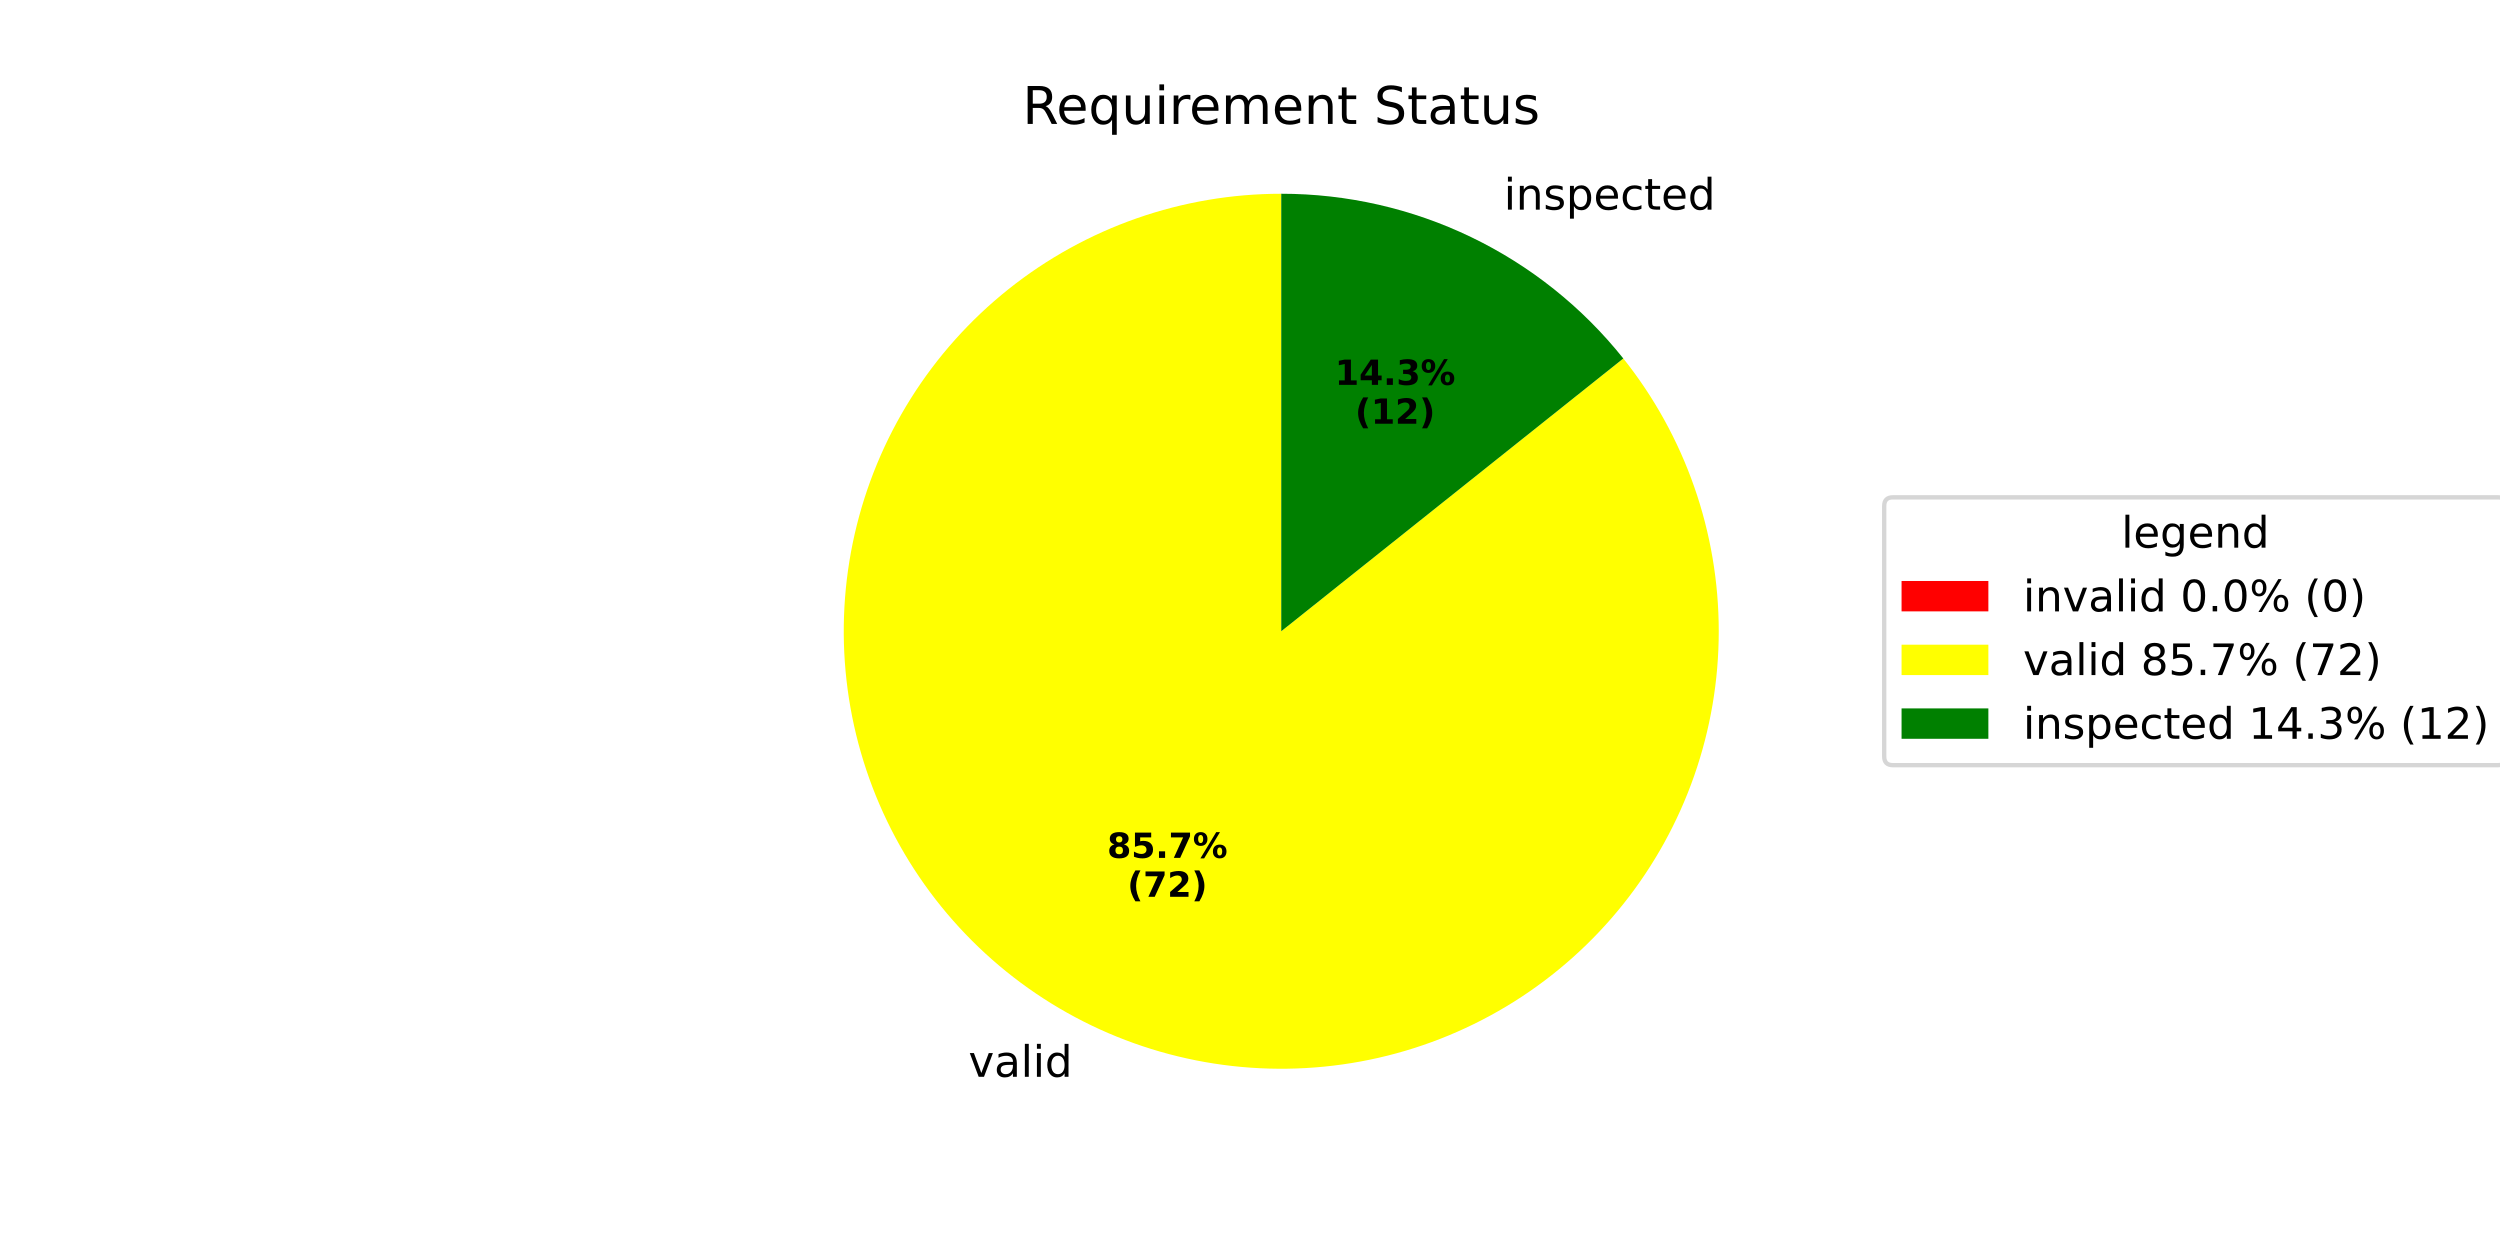
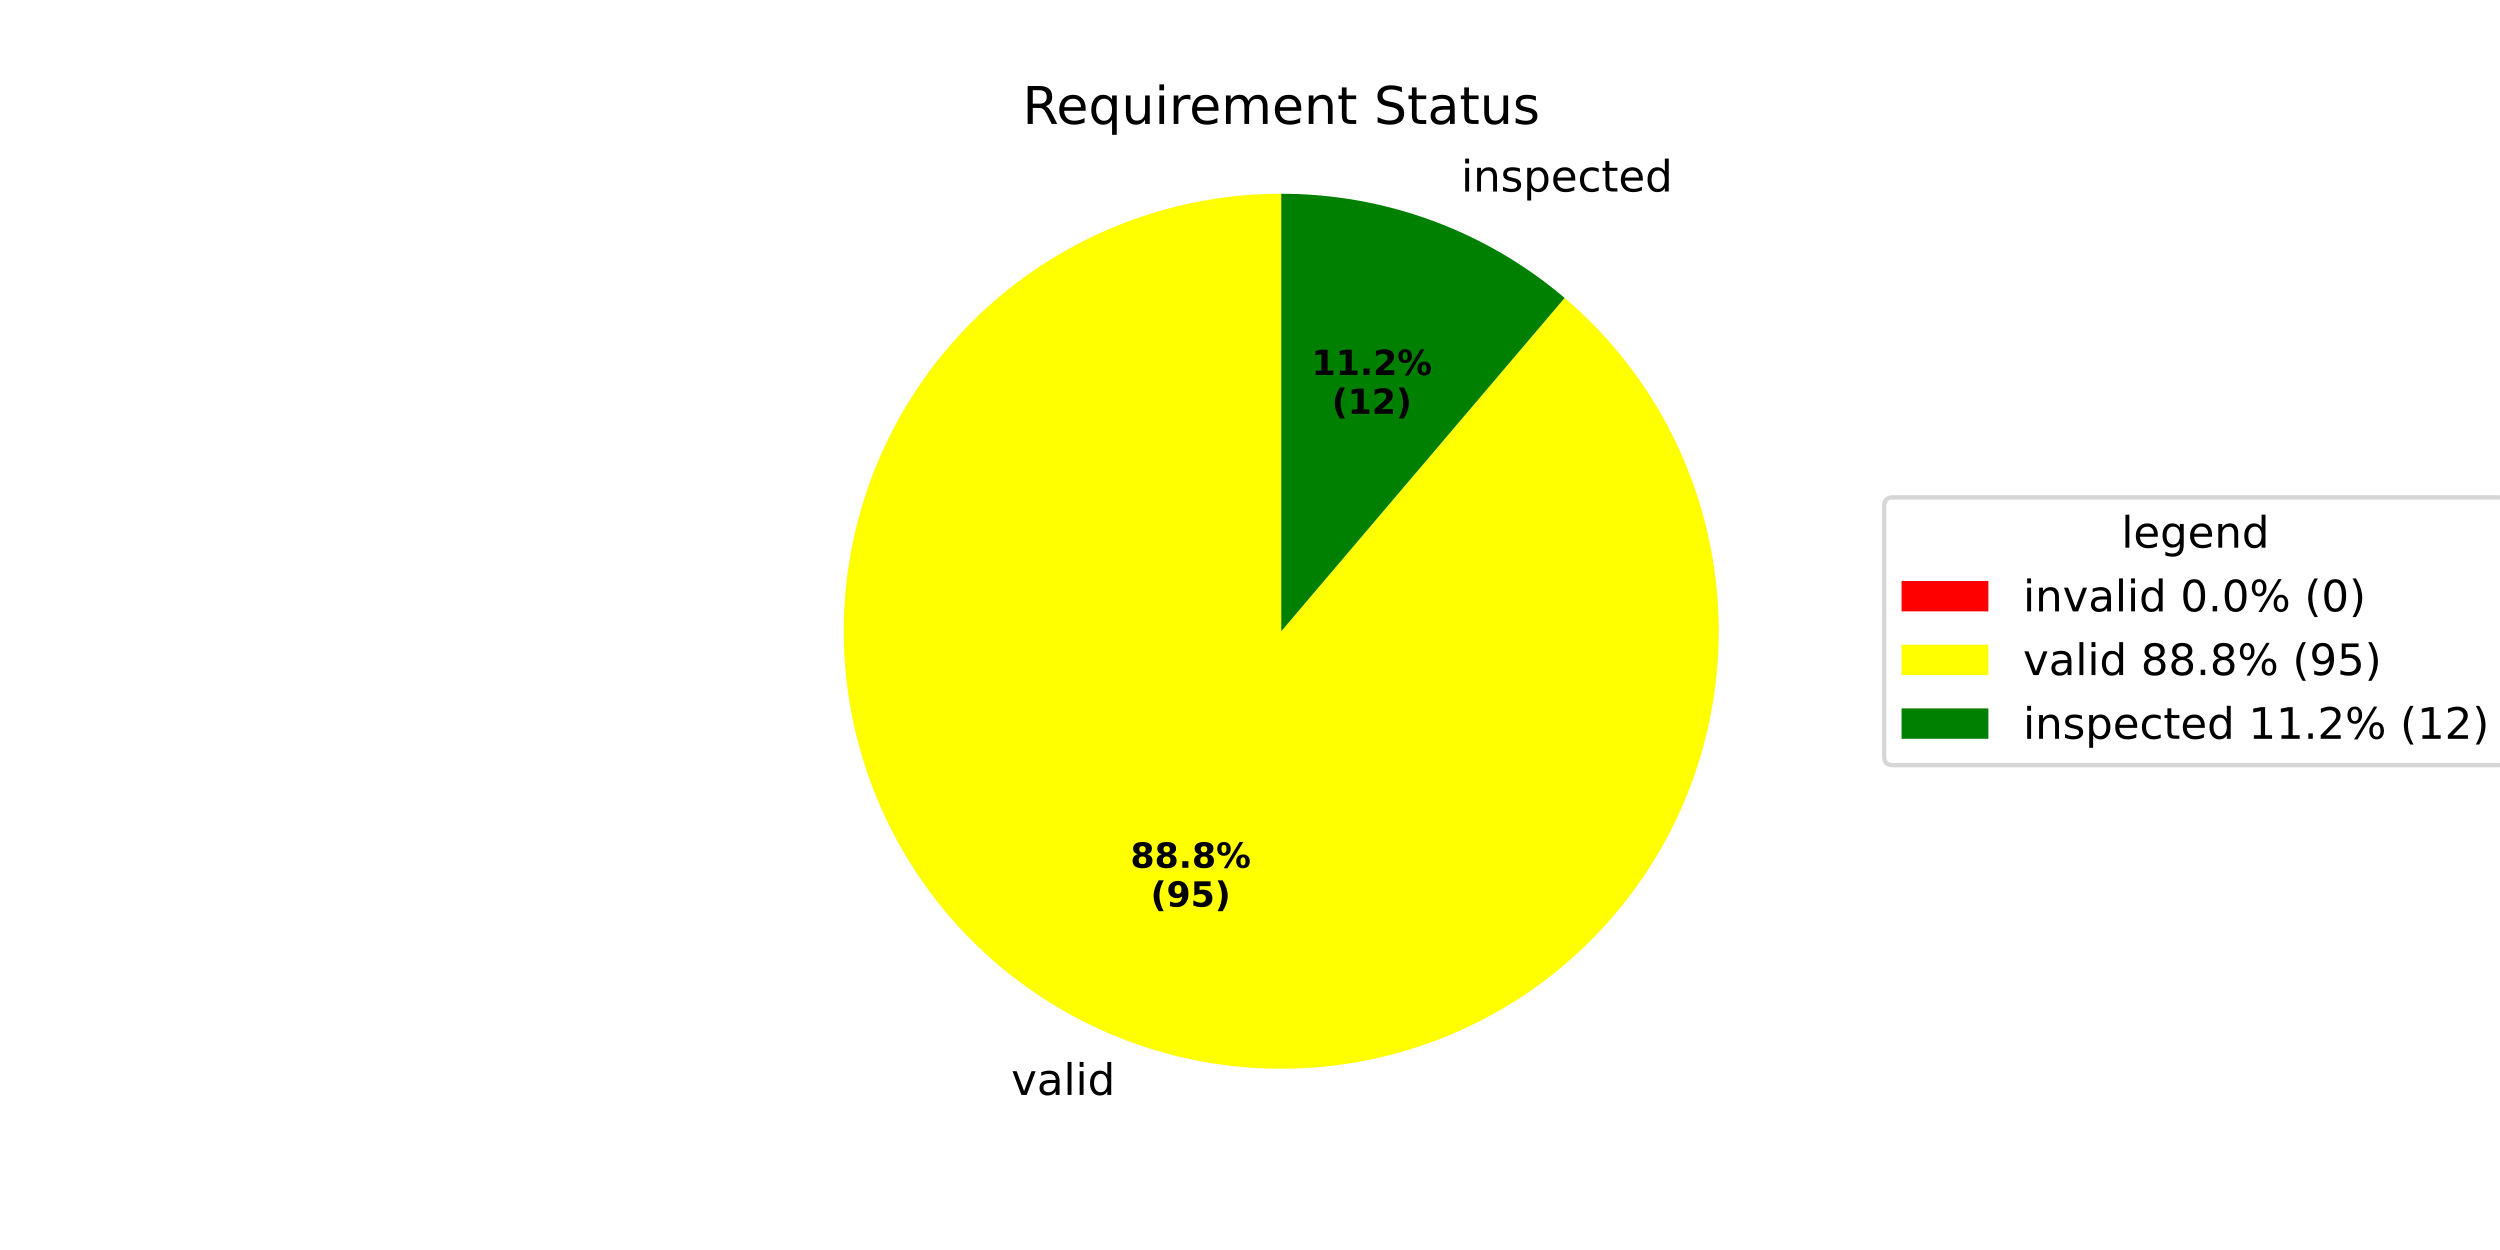
<svg xmlns="http://www.w3.org/2000/svg" xmlns:xlink="http://www.w3.org/1999/xlink" width="576pt" height="288pt" viewBox="0 0 576 288" version="1.1">
  <defs>
    <style type="text/css">*{stroke-linejoin: round; stroke-linecap: butt}</style>
  </defs>
  <g id="figure_1">
    <g id="patch_1">
      <path d="M 0 288  L 576 288  L 576 0  L 0 0  z " style="fill: #ffffff" />
    </g>
    <g id="axes_1">
      <g id="patch_2">
        <path d="M 295.2 44.64  C 295.2 44.64 295.2 44.64 295.2 44.64  L 295.2 145.44  z " style="fill: #ff0000" />
      </g>
      <g id="patch_3">
-         <path d="M 295.2 44.64  C 283.864 44.64 272.608 46.552 261.908 50.297  C 251.208 54.041 241.215 59.563 232.352 66.631  C 223.489 73.699 215.881 82.212 209.85 91.811  C 203.819 101.41 199.45 111.958 196.927 123.01  C 194.405 134.062 193.765 145.461 195.034 156.726  C 196.303 167.991 199.464 178.962 204.382 189.175  C 209.301 199.389 215.908 208.7 223.924 216.716  C 231.94 224.732 241.251 231.339 251.464 236.258  C 261.678 241.176 272.649 244.337 283.914 245.606  C 295.179 246.875 306.578 246.235 317.63 243.713  C 328.682 241.19 339.23 236.821 348.829 230.79  C 358.428 224.759 366.941 217.151 374.009 208.288  C 381.077 199.425 386.599 189.432 390.343 178.732  C 394.088 168.032 396 156.776 396 145.44  C 396 134.104 394.088 122.848 390.343 112.148  C 386.599 101.448 381.077 91.455 374.009 82.592  L 295.2 145.44  z " style="fill: #ffff00" />
+         <path d="M 295.2 44.64  C 283.455 44.64 271.801 46.693 260.763 50.705  C 249.725 54.717 239.473 60.628 230.47 68.17  C 221.467 75.712 213.851 84.769 207.966 94.933  C 202.082 105.097 198.018 116.212 195.96 127.774  C 193.902 139.337 193.88 151.171 195.896 162.741  C 197.912 174.312 201.934 185.441 207.782 195.626  C 213.629 205.812 221.212 214.897 230.187 222.472  C 239.162 230.047 249.393 235.995 260.416 240.048  C 271.439 244.101 283.086 246.196 294.83 246.239  C 306.575 246.282 318.237 244.273 329.289 240.301  C 340.342 236.329 350.615 230.456 359.646 222.947  C 368.677 215.438 376.326 206.409 382.248 196.267  C 388.17 186.124 392.274 175.025 394.374 163.47  C 396.475 151.915 396.54 140.081 394.567 128.503  C 392.594 116.926 388.612 105.782 382.802 95.575  C 376.992 85.368 369.443 76.255 360.495 68.647  L 295.2 145.44  z " style="fill: #ffff00" />
      </g>
      <g id="patch_4">
-         <path d="M 374.009 82.592  C 364.567 70.753 352.579 61.192 338.935 54.622  C 325.292 48.052 310.343 44.64 295.2 44.64  L 295.2 145.44  z " style="fill: #008000" />
+         <path d="M 360.495 68.647  C 351.453 60.959 341.124 54.928 329.984 50.832  C 318.845 46.736 307.069 44.64 295.2 44.64  L 295.2 145.44  z " style="fill: #008000" />
      </g>
      <g id="matplotlib.axis_1" />
      <g id="matplotlib.axis_2" />
      <g id="text_1">
-         <g transform="translate(219.9613 248.0988) scale(0.1 -0.1)">
+         <g transform="translate(229.8074 252.2682) scale(0.1 -0.1)">
          <defs>
            <path id="DejaVuSans-20" transform="scale(0.015625)" />
            <path id="DejaVuSans-76" d="M 191 3500  L 800 3500  L 1894 563  L 2988 3500  L 3597 3500  L 2284 0  L 1503 0  L 191 3500  z " transform="scale(0.015625)" />
            <path id="DejaVuSans-61" d="M 2194 1759  Q 1497 1759 1228 1600  Q 959 1441 959 1056  Q 959 750 1161 570  Q 1363 391 1709 391  Q 2188 391 2477 730  Q 2766 1069 2766 1631  L 2766 1759  L 2194 1759  z M 3341 1997  L 3341 0  L 2766 0  L 2766 531  Q 2569 213 2275 61  Q 1981 -91 1556 -91  Q 1019 -91 701 211  Q 384 513 384 1019  Q 384 1609 779 1909  Q 1175 2209 1959 2209  L 2766 2209  L 2766 2266  Q 2766 2663 2505 2880  Q 2244 3097 1772 3097  Q 1472 3097 1187 3025  Q 903 2953 641 2809  L 641 3341  Q 956 3463 1253 3523  Q 1550 3584 1831 3584  Q 2591 3584 2966 3190  Q 3341 2797 3341 1997  z " transform="scale(0.015625)" />
            <path id="DejaVuSans-6c" d="M 603 4863  L 1178 4863  L 1178 0  L 603 0  L 603 4863  z " transform="scale(0.015625)" />
            <path id="DejaVuSans-69" d="M 603 3500  L 1178 3500  L 1178 0  L 603 0  L 603 3500  z M 603 4863  L 1178 4863  L 1178 4134  L 603 4134  L 603 4863  z " transform="scale(0.015625)" />
            <path id="DejaVuSans-64" d="M 2906 2969  L 2906 4863  L 3481 4863  L 3481 0  L 2906 0  L 2906 525  Q 2725 213 2448 61  Q 2172 -91 1784 -91  Q 1150 -91 751 415  Q 353 922 353 1747  Q 353 2572 751 3078  Q 1150 3584 1784 3584  Q 2172 3584 2448 3432  Q 2725 3281 2906 2969  z M 947 1747  Q 947 1113 1208 752  Q 1469 391 1925 391  Q 2381 391 2643 752  Q 2906 1113 2906 1747  Q 2906 2381 2643 2742  Q 2381 3103 1925 3103  Q 1469 3103 1208 2742  Q 947 2381 947 1747  z " transform="scale(0.015625)" />
          </defs>
          <use xlink:href="#DejaVuSans-20" />
          <use xlink:href="#DejaVuSans-76" transform="translate(31.78711 0)" />
          <use xlink:href="#DejaVuSans-61" transform="translate(90.9668 0)" />
          <use xlink:href="#DejaVuSans-6c" transform="translate(152.2461 0)" />
          <use xlink:href="#DejaVuSans-69" transform="translate(180.0293 0)" />
          <use xlink:href="#DejaVuSans-64" transform="translate(207.8125 0)" />
        </g>
      </g>
      <g id="text_2">
-         <g transform="translate(255.0818 197.659) scale(0.08 -0.08)">
+         <g transform="translate(260.4525 199.9332) scale(0.08 -0.08)">
          <defs>
            <path id="DejaVuSans-Bold-38" d="M 2228 2088  Q 1891 2088 1709 1903  Q 1528 1719 1528 1375  Q 1528 1031 1709 848  Q 1891 666 2228 666  Q 2563 666 2741 848  Q 2919 1031 2919 1375  Q 2919 1722 2741 1905  Q 2563 2088 2228 2088  z M 1350 2484  Q 925 2613 709 2878  Q 494 3144 494 3541  Q 494 4131 934 4440  Q 1375 4750 2228 4750  Q 3075 4750 3515 4442  Q 3956 4134 3956 3541  Q 3956 3144 3739 2878  Q 3522 2613 3097 2484  Q 3572 2353 3814 2058  Q 4056 1763 4056 1313  Q 4056 619 3595 264  Q 3134 -91 2228 -91  Q 1319 -91 855 264  Q 391 619 391 1313  Q 391 1763 633 2058  Q 875 2353 1350 2484  z M 1631 3419  Q 1631 3141 1786 2991  Q 1941 2841 2228 2841  Q 2509 2841 2662 2991  Q 2816 3141 2816 3419  Q 2816 3697 2662 3845  Q 2509 3994 2228 3994  Q 1941 3994 1786 3844  Q 1631 3694 1631 3419  z " transform="scale(0.015625)" />
+             <path id="DejaVuSans-Bold-2e" d="M 653 1209  L 1778 1209  L 1778 0  L 653 0  L 653 1209  z " transform="scale(0.015625)" />
+             <path id="DejaVuSans-Bold-25" d="M 4959 1925  Q 4738 1925 4616 1733  Q 4494 1541 4494 1184  Q 4494 825 4614 633  Q 4734 441 4959 441  Q 5184 441 5303 633  Q 5422 825 5422 1184  Q 5422 1541 5301 1733  Q 5181 1925 4959 1925  z M 4959 2450  Q 5541 2450 5875 2112  Q 6209 1775 6209 1184  Q 6209 594 5875 251  Q 5541 -91 4959 -91  Q 4378 -91 4042 251  Q 3706 594 3706 1184  Q 3706 1772 4042 2111  Q 4378 2450 4959 2450  z M 2094 -91  L 1403 -91  L 4319 4750  L 5013 4750  L 2094 -91  z M 1453 4750  Q 2034 4750 2367 4411  Q 2700 4072 2700 3481  Q 2700 2891 2367 2550  Q 2034 2209 1453 2209  Q 872 2209 539 2550  Q 206 2891 206 3481  Q 206 4072 539 4411  Q 872 4750 1453 4750  z M 1453 4225  Q 1228 4225 1106 4031  Q 984 3838 984 3481  Q 984 3122 1106 2926  Q 1228 2731 1453 2731  Q 1678 2731 1798 2926  Q 1919 3122 1919 3481  Q 1919 3838 1797 4031  Q 1675 4225 1453 4225  z " transform="scale(0.015625)" />
+           </defs>
+           <use xlink:href="#DejaVuSans-Bold-38" />
+           <use xlink:href="#DejaVuSans-Bold-38" transform="translate(69.58008 0)" />
+           <use xlink:href="#DejaVuSans-Bold-2e" transform="translate(139.1602 0)" />
+           <use xlink:href="#DejaVuSans-Bold-38" transform="translate(177.1484 0)" />
+           <use xlink:href="#DejaVuSans-Bold-25" transform="translate(246.7285 0)" />
+         </g>
+         <g transform="translate(265.1068 208.8915) scale(0.08 -0.08)">
+           <defs>
+             <path id="DejaVuSans-Bold-28" d="M 2413 -844  L 1484 -844  Q 1006 -72 778 623  Q 550 1319 550 2003  Q 550 2688 779 3389  Q 1009 4091 1484 4856  L 2413 4856  Q 2013 4116 1813 3408  Q 1613 2700 1613 2009  Q 1613 1319 1811 609  Q 2009 -100 2413 -844  z " transform="scale(0.015625)" />
+             <path id="DejaVuSans-Bold-39" d="M 641 103  L 641 966  Q 928 831 1190 764  Q 1453 697 1709 697  Q 2247 697 2547 995  Q 2847 1294 2900 1881  Q 2688 1725 2447 1647  Q 2206 1569 1925 1569  Q 1209 1569 770 1986  Q 331 2403 331 3084  Q 331 3838 820 4291  Q 1309 4744 2131 4744  Q 3044 4744 3544 4128  Q 4044 3513 4044 2388  Q 4044 1231 3459 570  Q 2875 -91 1856 -91  Q 1528 -91 1228 -42  Q 928 6 641 103  z M 2125 2350  Q 2441 2350 2600 2554  Q 2759 2759 2759 3169  Q 2759 3575 2600 3781  Q 2441 3988 2125 3988  Q 1809 3988 1650 3781  Q 1491 3575 1491 3169  Q 1491 2759 1650 2554  Q 1809 2350 2125 2350  z " transform="scale(0.015625)" />
            <path id="DejaVuSans-Bold-35" d="M 678 4666  L 3669 4666  L 3669 3781  L 1638 3781  L 1638 3059  Q 1775 3097 1914 3117  Q 2053 3138 2203 3138  Q 3056 3138 3531 2711  Q 4006 2284 4006 1522  Q 4006 766 3489 337  Q 2972 -91 2053 -91  Q 1656 -91 1267 -14  Q 878 63 494 219  L 494 1166  Q 875 947 1217 837  Q 1559 728 1863 728  Q 2300 728 2551 942  Q 2803 1156 2803 1522  Q 2803 1891 2551 2103  Q 2300 2316 1863 2316  Q 1603 2316 1309 2248  Q 1016 2181 678 2041  L 678 4666  z " transform="scale(0.015625)" />
-             <path id="DejaVuSans-Bold-2e" d="M 653 1209  L 1778 1209  L 1778 0  L 653 0  L 653 1209  z " transform="scale(0.015625)" />
-             <path id="DejaVuSans-Bold-37" d="M 428 4666  L 3944 4666  L 3944 3988  L 2125 0  L 953 0  L 2675 3781  L 428 3781  L 428 4666  z " transform="scale(0.015625)" />
-             <path id="DejaVuSans-Bold-25" d="M 4959 1925  Q 4738 1925 4616 1733  Q 4494 1541 4494 1184  Q 4494 825 4614 633  Q 4734 441 4959 441  Q 5184 441 5303 633  Q 5422 825 5422 1184  Q 5422 1541 5301 1733  Q 5181 1925 4959 1925  z M 4959 2450  Q 5541 2450 5875 2112  Q 6209 1775 6209 1184  Q 6209 594 5875 251  Q 5541 -91 4959 -91  Q 4378 -91 4042 251  Q 3706 594 3706 1184  Q 3706 1772 4042 2111  Q 4378 2450 4959 2450  z M 2094 -91  L 1403 -91  L 4319 4750  L 5013 4750  L 2094 -91  z M 1453 4750  Q 2034 4750 2367 4411  Q 2700 4072 2700 3481  Q 2700 2891 2367 2550  Q 2034 2209 1453 2209  Q 872 2209 539 2550  Q 206 2891 206 3481  Q 206 4072 539 4411  Q 872 4750 1453 4750  z M 1453 4225  Q 1228 4225 1106 4031  Q 984 3838 984 3481  Q 984 3122 1106 2926  Q 1228 2731 1453 2731  Q 1678 2731 1798 2926  Q 1919 3122 1919 3481  Q 1919 3838 1797 4031  Q 1675 4225 1453 4225  z " transform="scale(0.015625)" />
-           </defs>
-           <use xlink:href="#DejaVuSans-Bold-38" />
-           <use xlink:href="#DejaVuSans-Bold-35" transform="translate(69.58008 0)" />
-           <use xlink:href="#DejaVuSans-Bold-2e" transform="translate(139.1602 0)" />
-           <use xlink:href="#DejaVuSans-Bold-37" transform="translate(177.1484 0)" />
-           <use xlink:href="#DejaVuSans-Bold-25" transform="translate(246.7285 0)" />
-         </g>
-         <g transform="translate(259.7362 206.6172) scale(0.08 -0.08)">
-           <defs>
-             <path id="DejaVuSans-Bold-28" d="M 2413 -844  L 1484 -844  Q 1006 -72 778 623  Q 550 1319 550 2003  Q 550 2688 779 3389  Q 1009 4091 1484 4856  L 2413 4856  Q 2013 4116 1813 3408  Q 1613 2700 1613 2009  Q 1613 1319 1811 609  Q 2009 -100 2413 -844  z " transform="scale(0.015625)" />
-             <path id="DejaVuSans-Bold-32" d="M 1844 884  L 3897 884  L 3897 0  L 506 0  L 506 884  L 2209 2388  Q 2438 2594 2547 2791  Q 2656 2988 2656 3200  Q 2656 3528 2436 3728  Q 2216 3928 1850 3928  Q 1569 3928 1234 3808  Q 900 3688 519 3450  L 519 4475  Q 925 4609 1322 4679  Q 1719 4750 2100 4750  Q 2938 4750 3402 4381  Q 3866 4013 3866 3353  Q 3866 2972 3669 2642  Q 3472 2313 2841 1759  L 1844 884  z " transform="scale(0.015625)" />
            <path id="DejaVuSans-Bold-29" d="M 513 -844  Q 913 -100 1113 609  Q 1313 1319 1313 2009  Q 1313 2700 1113 3408  Q 913 4116 513 4856  L 1441 4856  Q 1916 4091 2145 3389  Q 2375 2688 2375 2003  Q 2375 1319 2147 623  Q 1919 -72 1441 -844  L 513 -844  z " transform="scale(0.015625)" />
          </defs>
          <use xlink:href="#DejaVuSans-Bold-28" />
-           <use xlink:href="#DejaVuSans-Bold-37" transform="translate(45.70312 0)" />
-           <use xlink:href="#DejaVuSans-Bold-32" transform="translate(115.2832 0)" />
+           <use xlink:href="#DejaVuSans-Bold-39" transform="translate(45.70312 0)" />
+           <use xlink:href="#DejaVuSans-Bold-35" transform="translate(115.2832 0)" />
          <use xlink:href="#DejaVuSans-Bold-29" transform="translate(184.8633 0)" />
        </g>
      </g>
      <g id="text_3">
-         <g transform="translate(343.309 48.29992) scale(0.1 -0.1)">
+         <g transform="translate(333.4629 44.13052) scale(0.1 -0.1)">
          <defs>
            <path id="DejaVuSans-6e" d="M 3513 2113  L 3513 0  L 2938 0  L 2938 2094  Q 2938 2591 2744 2837  Q 2550 3084 2163 3084  Q 1697 3084 1428 2787  Q 1159 2491 1159 1978  L 1159 0  L 581 0  L 581 3500  L 1159 3500  L 1159 2956  Q 1366 3272 1645 3428  Q 1925 3584 2291 3584  Q 2894 3584 3203 3211  Q 3513 2838 3513 2113  z " transform="scale(0.015625)" />
            <path id="DejaVuSans-73" d="M 2834 3397  L 2834 2853  Q 2591 2978 2328 3040  Q 2066 3103 1784 3103  Q 1356 3103 1142 2972  Q 928 2841 928 2578  Q 928 2378 1081 2264  Q 1234 2150 1697 2047  L 1894 2003  Q 2506 1872 2764 1633  Q 3022 1394 3022 966  Q 3022 478 2636 193  Q 2250 -91 1575 -91  Q 1294 -91 989 -36  Q 684 19 347 128  L 347 722  Q 666 556 975 473  Q 1284 391 1588 391  Q 1994 391 2212 530  Q 2431 669 2431 922  Q 2431 1156 2273 1281  Q 2116 1406 1581 1522  L 1381 1569  Q 847 1681 609 1914  Q 372 2147 372 2553  Q 372 3047 722 3315  Q 1072 3584 1716 3584  Q 2034 3584 2315 3537  Q 2597 3491 2834 3397  z " transform="scale(0.015625)" />
            <path id="DejaVuSans-70" d="M 1159 525  L 1159 -1331  L 581 -1331  L 581 3500  L 1159 3500  L 1159 2969  Q 1341 3281 1617 3432  Q 1894 3584 2278 3584  Q 2916 3584 3314 3078  Q 3713 2572 3713 1747  Q 3713 922 3314 415  Q 2916 -91 2278 -91  Q 1894 -91 1617 61  Q 1341 213 1159 525  z M 3116 1747  Q 3116 2381 2855 2742  Q 2594 3103 2138 3103  Q 1681 3103 1420 2742  Q 1159 2381 1159 1747  Q 1159 1113 1420 752  Q 1681 391 2138 391  Q 2594 391 2855 752  Q 3116 1113 3116 1747  z " transform="scale(0.015625)" />
            <path id="DejaVuSans-65" d="M 3597 1894  L 3597 1613  L 953 1613  Q 991 1019 1311 708  Q 1631 397 2203 397  Q 2534 397 2845 478  Q 3156 559 3463 722  L 3463 178  Q 3153 47 2828 -22  Q 2503 -91 2169 -91  Q 1331 -91 842 396  Q 353 884 353 1716  Q 353 2575 817 3079  Q 1281 3584 2069 3584  Q 2775 3584 3186 3129  Q 3597 2675 3597 1894  z M 3022 2063  Q 3016 2534 2758 2815  Q 2500 3097 2075 3097  Q 1594 3097 1305 2825  Q 1016 2553 972 2059  L 3022 2063  z " transform="scale(0.015625)" />
            <path id="DejaVuSans-63" d="M 3122 3366  L 3122 2828  Q 2878 2963 2633 3030  Q 2388 3097 2138 3097  Q 1578 3097 1268 2742  Q 959 2388 959 1747  Q 959 1106 1268 751  Q 1578 397 2138 397  Q 2388 397 2633 464  Q 2878 531 3122 666  L 3122 134  Q 2881 22 2623 -34  Q 2366 -91 2075 -91  Q 1284 -91 818 406  Q 353 903 353 1747  Q 353 2603 823 3093  Q 1294 3584 2113 3584  Q 2378 3584 2631 3529  Q 2884 3475 3122 3366  z " transform="scale(0.015625)" />
            <path id="DejaVuSans-74" d="M 1172 4494  L 1172 3500  L 2356 3500  L 2356 3053  L 1172 3053  L 1172 1153  Q 1172 725 1289 603  Q 1406 481 1766 481  L 2356 481  L 2356 0  L 1766 0  Q 1100 0 847 248  Q 594 497 594 1153  L 594 3053  L 172 3053  L 172 3500  L 594 3500  L 594 4494  L 1172 4494  z " transform="scale(0.015625)" />
          </defs>
          <use xlink:href="#DejaVuSans-20" />
          <use xlink:href="#DejaVuSans-69" transform="translate(31.78711 0)" />
          <use xlink:href="#DejaVuSans-6e" transform="translate(59.57031 0)" />
          <use xlink:href="#DejaVuSans-73" transform="translate(122.9492 0)" />
          <use xlink:href="#DejaVuSans-70" transform="translate(175.0488 0)" />
          <use xlink:href="#DejaVuSans-65" transform="translate(238.5254 0)" />
          <use xlink:href="#DejaVuSans-63" transform="translate(300.0488 0)" />
          <use xlink:href="#DejaVuSans-74" transform="translate(355.0293 0)" />
          <use xlink:href="#DejaVuSans-65" transform="translate(394.2383 0)" />
          <use xlink:href="#DejaVuSans-64" transform="translate(455.7617 0)" />
        </g>
      </g>
      <g id="text_4">
-         <g transform="translate(307.5644 88.67776) scale(0.08 -0.08)">
+         <g transform="translate(302.1938 86.40355) scale(0.08 -0.08)">
          <defs>
            <path id="DejaVuSans-Bold-31" d="M 750 831  L 1813 831  L 1813 3847  L 722 3622  L 722 4441  L 1806 4666  L 2950 4666  L 2950 831  L 4013 831  L 4013 0  L 750 0  L 750 831  z " transform="scale(0.015625)" />
-             <path id="DejaVuSans-Bold-34" d="M 2356 3675  L 1038 1722  L 2356 1722  L 2356 3675  z M 2156 4666  L 3494 4666  L 3494 1722  L 4159 1722  L 4159 850  L 3494 850  L 3494 0  L 2356 0  L 2356 850  L 288 850  L 288 1881  L 2156 4666  z " transform="scale(0.015625)" />
-             <path id="DejaVuSans-Bold-33" d="M 2981 2516  Q 3453 2394 3698 2092  Q 3944 1791 3944 1325  Q 3944 631 3412 270  Q 2881 -91 1863 -91  Q 1503 -91 1142 -33  Q 781 25 428 141  L 428 1069  Q 766 900 1098 814  Q 1431 728 1753 728  Q 2231 728 2486 893  Q 2741 1059 2741 1369  Q 2741 1688 2480 1852  Q 2219 2016 1709 2016  L 1228 2016  L 1228 2791  L 1734 2791  Q 2188 2791 2409 2933  Q 2631 3075 2631 3366  Q 2631 3634 2415 3781  Q 2200 3928 1806 3928  Q 1516 3928 1219 3862  Q 922 3797 628 3669  L 628 4550  Q 984 4650 1334 4700  Q 1684 4750 2022 4750  Q 2931 4750 3382 4451  Q 3834 4153 3834 3553  Q 3834 3144 3618 2883  Q 3403 2622 2981 2516  z " transform="scale(0.015625)" />
+             <path id="DejaVuSans-Bold-32" d="M 1844 884  L 3897 884  L 3897 0  L 506 0  L 506 884  L 2209 2388  Q 2438 2594 2547 2791  Q 2656 2988 2656 3200  Q 2656 3528 2436 3728  Q 2216 3928 1850 3928  Q 1569 3928 1234 3808  Q 900 3688 519 3450  L 519 4475  Q 925 4609 1322 4679  Q 1719 4750 2100 4750  Q 2938 4750 3402 4381  Q 3866 4013 3866 3353  Q 3866 2972 3669 2642  Q 3472 2313 2841 1759  L 1844 884  z " transform="scale(0.015625)" />
          </defs>
          <use xlink:href="#DejaVuSans-Bold-31" />
-           <use xlink:href="#DejaVuSans-Bold-34" transform="translate(69.58008 0)" />
+           <use xlink:href="#DejaVuSans-Bold-31" transform="translate(69.58008 0)" />
          <use xlink:href="#DejaVuSans-Bold-2e" transform="translate(139.1602 0)" />
-           <use xlink:href="#DejaVuSans-Bold-33" transform="translate(177.1484 0)" />
+           <use xlink:href="#DejaVuSans-Bold-32" transform="translate(177.1484 0)" />
          <use xlink:href="#DejaVuSans-Bold-25" transform="translate(246.7285 0)" />
        </g>
-         <g transform="translate(312.2187 97.63602) scale(0.08 -0.08)">
+         <g transform="translate(306.8482 95.3618) scale(0.08 -0.08)">
          <use xlink:href="#DejaVuSans-Bold-28" />
          <use xlink:href="#DejaVuSans-Bold-31" transform="translate(45.70312 0)" />
          <use xlink:href="#DejaVuSans-Bold-32" transform="translate(115.2832 0)" />
          <use xlink:href="#DejaVuSans-Bold-29" transform="translate(184.8633 0)" />
        </g>
      </g>
      <g id="text_5">
        <g transform="translate(235.5909 28.56) scale(0.12 -0.12)">
          <defs>
            <path id="DejaVuSans-52" d="M 2841 2188  Q 3044 2119 3236 1894  Q 3428 1669 3622 1275  L 4263 0  L 3584 0  L 2988 1197  Q 2756 1666 2539 1819  Q 2322 1972 1947 1972  L 1259 1972  L 1259 0  L 628 0  L 628 4666  L 2053 4666  Q 2853 4666 3247 4331  Q 3641 3997 3641 3322  Q 3641 2881 3436 2590  Q 3231 2300 2841 2188  z M 1259 4147  L 1259 2491  L 2053 2491  Q 2509 2491 2742 2702  Q 2975 2913 2975 3322  Q 2975 3731 2742 3939  Q 2509 4147 2053 4147  L 1259 4147  z " transform="scale(0.015625)" />
            <path id="DejaVuSans-71" d="M 947 1747  Q 947 1113 1208 752  Q 1469 391 1925 391  Q 2381 391 2643 752  Q 2906 1113 2906 1747  Q 2906 2381 2643 2742  Q 2381 3103 1925 3103  Q 1469 3103 1208 2742  Q 947 2381 947 1747  z M 2906 525  Q 2725 213 2448 61  Q 2172 -91 1784 -91  Q 1150 -91 751 415  Q 353 922 353 1747  Q 353 2572 751 3078  Q 1150 3584 1784 3584  Q 2172 3584 2448 3432  Q 2725 3281 2906 2969  L 2906 3500  L 3481 3500  L 3481 -1331  L 2906 -1331  L 2906 525  z " transform="scale(0.015625)" />
            <path id="DejaVuSans-75" d="M 544 1381  L 544 3500  L 1119 3500  L 1119 1403  Q 1119 906 1312 657  Q 1506 409 1894 409  Q 2359 409 2629 706  Q 2900 1003 2900 1516  L 2900 3500  L 3475 3500  L 3475 0  L 2900 0  L 2900 538  Q 2691 219 2414 64  Q 2138 -91 1772 -91  Q 1169 -91 856 284  Q 544 659 544 1381  z M 1991 3584  L 1991 3584  z " transform="scale(0.015625)" />
            <path id="DejaVuSans-72" d="M 2631 2963  Q 2534 3019 2420 3045  Q 2306 3072 2169 3072  Q 1681 3072 1420 2755  Q 1159 2438 1159 1844  L 1159 0  L 581 0  L 581 3500  L 1159 3500  L 1159 2956  Q 1341 3275 1631 3429  Q 1922 3584 2338 3584  Q 2397 3584 2469 3576  Q 2541 3569 2628 3553  L 2631 2963  z " transform="scale(0.015625)" />
            <path id="DejaVuSans-6d" d="M 3328 2828  Q 3544 3216 3844 3400  Q 4144 3584 4550 3584  Q 5097 3584 5394 3201  Q 5691 2819 5691 2113  L 5691 0  L 5113 0  L 5113 2094  Q 5113 2597 4934 2840  Q 4756 3084 4391 3084  Q 3944 3084 3684 2787  Q 3425 2491 3425 1978  L 3425 0  L 2847 0  L 2847 2094  Q 2847 2600 2669 2842  Q 2491 3084 2119 3084  Q 1678 3084 1418 2786  Q 1159 2488 1159 1978  L 1159 0  L 581 0  L 581 3500  L 1159 3500  L 1159 2956  Q 1356 3278 1631 3431  Q 1906 3584 2284 3584  Q 2666 3584 2933 3390  Q 3200 3197 3328 2828  z " transform="scale(0.015625)" />
            <path id="DejaVuSans-53" d="M 3425 4513  L 3425 3897  Q 3066 4069 2747 4153  Q 2428 4238 2131 4238  Q 1616 4238 1336 4038  Q 1056 3838 1056 3469  Q 1056 3159 1242 3001  Q 1428 2844 1947 2747  L 2328 2669  Q 3034 2534 3370 2195  Q 3706 1856 3706 1288  Q 3706 609 3251 259  Q 2797 -91 1919 -91  Q 1588 -91 1214 -16  Q 841 59 441 206  L 441 856  Q 825 641 1194 531  Q 1563 422 1919 422  Q 2459 422 2753 634  Q 3047 847 3047 1241  Q 3047 1584 2836 1778  Q 2625 1972 2144 2069  L 1759 2144  Q 1053 2284 737 2584  Q 422 2884 422 3419  Q 422 4038 858 4394  Q 1294 4750 2059 4750  Q 2388 4750 2728 4690  Q 3069 4631 3425 4513  z " transform="scale(0.015625)" />
          </defs>
          <use xlink:href="#DejaVuSans-52" />
          <use xlink:href="#DejaVuSans-65" transform="translate(64.98242 0)" />
          <use xlink:href="#DejaVuSans-71" transform="translate(126.5059 0)" />
          <use xlink:href="#DejaVuSans-75" transform="translate(189.9824 0)" />
          <use xlink:href="#DejaVuSans-69" transform="translate(253.3613 0)" />
          <use xlink:href="#DejaVuSans-72" transform="translate(281.1445 0)" />
          <use xlink:href="#DejaVuSans-65" transform="translate(320.0078 0)" />
          <use xlink:href="#DejaVuSans-6d" transform="translate(381.5312 0)" />
          <use xlink:href="#DejaVuSans-65" transform="translate(478.9434 0)" />
          <use xlink:href="#DejaVuSans-6e" transform="translate(540.4668 0)" />
          <use xlink:href="#DejaVuSans-74" transform="translate(603.8457 0)" />
          <use xlink:href="#DejaVuSans-20" transform="translate(643.0547 0)" />
          <use xlink:href="#DejaVuSans-53" transform="translate(674.8418 0)" />
          <use xlink:href="#DejaVuSans-74" transform="translate(738.3184 0)" />
          <use xlink:href="#DejaVuSans-61" transform="translate(777.5273 0)" />
          <use xlink:href="#DejaVuSans-74" transform="translate(838.8066 0)" />
          <use xlink:href="#DejaVuSans-75" transform="translate(878.0156 0)" />
          <use xlink:href="#DejaVuSans-73" transform="translate(941.3945 0)" />
        </g>
      </g>
      <g id="legend_1">
        <g id="patch_5">
          <path d="M 436.12 176.296  L 575.518 176.296  Q 577.518 176.296 577.518 174.296  L 577.518 116.584  Q 577.518 114.584 575.518 114.584  L 436.12 114.584  Q 434.12 114.584 434.12 116.584  L 434.12 174.296  Q 434.12 176.296 436.12 176.296  z " style="fill: #ffffff; opacity: 0.8; stroke: #cccccc; stroke-linejoin: miter" />
        </g>
        <g id="text_6">
          <g transform="translate(488.7598 126.1822) scale(0.1 -0.1)">
            <defs>
              <path id="DejaVuSans-67" d="M 2906 1791  Q 2906 2416 2648 2759  Q 2391 3103 1925 3103  Q 1463 3103 1205 2759  Q 947 2416 947 1791  Q 947 1169 1205 825  Q 1463 481 1925 481  Q 2391 481 2648 825  Q 2906 1169 2906 1791  z M 3481 434  Q 3481 -459 3084 -895  Q 2688 -1331 1869 -1331  Q 1566 -1331 1297 -1286  Q 1028 -1241 775 -1147  L 775 -588  Q 1028 -725 1275 -790  Q 1522 -856 1778 -856  Q 2344 -856 2625 -561  Q 2906 -266 2906 331  L 2906 616  Q 2728 306 2450 153  Q 2172 0 1784 0  Q 1141 0 747 490  Q 353 981 353 1791  Q 353 2603 747 3093  Q 1141 3584 1784 3584  Q 2172 3584 2450 3431  Q 2728 3278 2906 2969  L 2906 3500  L 3481 3500  L 3481 434  z " transform="scale(0.015625)" />
            </defs>
            <use xlink:href="#DejaVuSans-6c" />
            <use xlink:href="#DejaVuSans-65" transform="translate(27.7832 0)" />
            <use xlink:href="#DejaVuSans-67" transform="translate(89.30664 0)" />
            <use xlink:href="#DejaVuSans-65" transform="translate(152.7832 0)" />
            <use xlink:href="#DejaVuSans-6e" transform="translate(214.3066 0)" />
            <use xlink:href="#DejaVuSans-64" transform="translate(277.6855 0)" />
          </g>
        </g>
        <g id="patch_6">
          <path d="M 438.12 140.86  L 458.12 140.86  L 458.12 133.86  L 438.12 133.86  z " style="fill: #ff0000" />
        </g>
        <g id="text_7">
          <g transform="translate(466.12 140.8603) scale(0.1 -0.1)">
            <defs>
              <path id="DejaVuSans-30" d="M 2034 4250  Q 1547 4250 1301 3770  Q 1056 3291 1056 2328  Q 1056 1369 1301 889  Q 1547 409 2034 409  Q 2525 409 2770 889  Q 3016 1369 3016 2328  Q 3016 3291 2770 3770  Q 2525 4250 2034 4250  z M 2034 4750  Q 2819 4750 3233 4129  Q 3647 3509 3647 2328  Q 3647 1150 3233 529  Q 2819 -91 2034 -91  Q 1250 -91 836 529  Q 422 1150 422 2328  Q 422 3509 836 4129  Q 1250 4750 2034 4750  z " transform="scale(0.015625)" />
              <path id="DejaVuSans-2e" d="M 684 794  L 1344 794  L 1344 0  L 684 0  L 684 794  z " transform="scale(0.015625)" />
              <path id="DejaVuSans-25" d="M 4653 2053  Q 4381 2053 4226 1822  Q 4072 1591 4072 1178  Q 4072 772 4226 539  Q 4381 306 4653 306  Q 4919 306 5073 539  Q 5228 772 5228 1178  Q 5228 1588 5073 1820  Q 4919 2053 4653 2053  z M 4653 2450  Q 5147 2450 5437 2106  Q 5728 1763 5728 1178  Q 5728 594 5436 251  Q 5144 -91 4653 -91  Q 4153 -91 3862 251  Q 3572 594 3572 1178  Q 3572 1766 3864 2108  Q 4156 2450 4653 2450  z M 1428 4353  Q 1159 4353 1004 4120  Q 850 3888 850 3481  Q 850 3069 1003 2837  Q 1156 2606 1428 2606  Q 1700 2606 1854 2837  Q 2009 3069 2009 3481  Q 2009 3884 1853 4118  Q 1697 4353 1428 4353  z M 4250 4750  L 4750 4750  L 1831 -91  L 1331 -91  L 4250 4750  z M 1428 4750  Q 1922 4750 2215 4408  Q 2509 4066 2509 3481  Q 2509 2891 2217 2550  Q 1925 2209 1428 2209  Q 931 2209 642 2551  Q 353 2894 353 3481  Q 353 4063 643 4406  Q 934 4750 1428 4750  z " transform="scale(0.015625)" />
              <path id="DejaVuSans-28" d="M 1984 4856  Q 1566 4138 1362 3434  Q 1159 2731 1159 2009  Q 1159 1288 1364 580  Q 1569 -128 1984 -844  L 1484 -844  Q 1016 -109 783 600  Q 550 1309 550 2009  Q 550 2706 781 3412  Q 1013 4119 1484 4856  L 1984 4856  z " transform="scale(0.015625)" />
              <path id="DejaVuSans-29" d="M 513 4856  L 1013 4856  Q 1481 4119 1714 3412  Q 1947 2706 1947 2009  Q 1947 1309 1714 600  Q 1481 -109 1013 -844  L 513 -844  Q 928 -128 1133 580  Q 1338 1288 1338 2009  Q 1338 2731 1133 3434  Q 928 4138 513 4856  z " transform="scale(0.015625)" />
            </defs>
            <use xlink:href="#DejaVuSans-69" />
            <use xlink:href="#DejaVuSans-6e" transform="translate(27.7832 0)" />
            <use xlink:href="#DejaVuSans-76" transform="translate(91.16211 0)" />
            <use xlink:href="#DejaVuSans-61" transform="translate(150.3418 0)" />
            <use xlink:href="#DejaVuSans-6c" transform="translate(211.6211 0)" />
            <use xlink:href="#DejaVuSans-69" transform="translate(239.4043 0)" />
            <use xlink:href="#DejaVuSans-64" transform="translate(267.1875 0)" />
            <use xlink:href="#DejaVuSans-20" transform="translate(330.6641 0)" />
            <use xlink:href="#DejaVuSans-30" transform="translate(362.4512 0)" />
            <use xlink:href="#DejaVuSans-2e" transform="translate(426.0742 0)" />
            <use xlink:href="#DejaVuSans-30" transform="translate(457.8613 0)" />
            <use xlink:href="#DejaVuSans-25" transform="translate(521.4844 0)" />
            <use xlink:href="#DejaVuSans-20" transform="translate(616.5039 0)" />
            <use xlink:href="#DejaVuSans-28" transform="translate(648.291 0)" />
            <use xlink:href="#DejaVuSans-30" transform="translate(687.3047 0)" />
            <use xlink:href="#DejaVuSans-29" transform="translate(750.9277 0)" />
          </g>
        </g>
        <g id="patch_7">
          <path d="M 438.12 155.538  L 458.12 155.538  L 458.12 148.538  L 438.12 148.538  z " style="fill: #ffff00" />
        </g>
        <g id="text_8">
          <g transform="translate(466.12 155.5384) scale(0.1 -0.1)">
            <defs>
              <path id="DejaVuSans-38" d="M 2034 2216  Q 1584 2216 1326 1975  Q 1069 1734 1069 1313  Q 1069 891 1326 650  Q 1584 409 2034 409  Q 2484 409 2743 651  Q 3003 894 3003 1313  Q 3003 1734 2745 1975  Q 2488 2216 2034 2216  z M 1403 2484  Q 997 2584 770 2862  Q 544 3141 544 3541  Q 544 4100 942 4425  Q 1341 4750 2034 4750  Q 2731 4750 3128 4425  Q 3525 4100 3525 3541  Q 3525 3141 3298 2862  Q 3072 2584 2669 2484  Q 3125 2378 3379 2068  Q 3634 1759 3634 1313  Q 3634 634 3220 271  Q 2806 -91 2034 -91  Q 1263 -91 848 271  Q 434 634 434 1313  Q 434 1759 690 2068  Q 947 2378 1403 2484  z M 1172 3481  Q 1172 3119 1398 2916  Q 1625 2713 2034 2713  Q 2441 2713 2670 2916  Q 2900 3119 2900 3481  Q 2900 3844 2670 4047  Q 2441 4250 2034 4250  Q 1625 4250 1398 4047  Q 1172 3844 1172 3481  z " transform="scale(0.015625)" />
+               <path id="DejaVuSans-39" d="M 703 97  L 703 672  Q 941 559 1184 500  Q 1428 441 1663 441  Q 2288 441 2617 861  Q 2947 1281 2994 2138  Q 2813 1869 2534 1725  Q 2256 1581 1919 1581  Q 1219 1581 811 2004  Q 403 2428 403 3163  Q 403 3881 828 4315  Q 1253 4750 1959 4750  Q 2769 4750 3195 4129  Q 3622 3509 3622 2328  Q 3622 1225 3098 567  Q 2575 -91 1691 -91  Q 1453 -91 1209 -44  Q 966 3 703 97  z M 1959 2075  Q 2384 2075 2632 2365  Q 2881 2656 2881 3163  Q 2881 3666 2632 3958  Q 2384 4250 1959 4250  Q 1534 4250 1286 3958  Q 1038 3666 1038 3163  Q 1038 2656 1286 2365  Q 1534 2075 1959 2075  z " transform="scale(0.015625)" />
              <path id="DejaVuSans-35" d="M 691 4666  L 3169 4666  L 3169 4134  L 1269 4134  L 1269 2991  Q 1406 3038 1543 3061  Q 1681 3084 1819 3084  Q 2600 3084 3056 2656  Q 3513 2228 3513 1497  Q 3513 744 3044 326  Q 2575 -91 1722 -91  Q 1428 -91 1123 -41  Q 819 9 494 109  L 494 744  Q 775 591 1075 516  Q 1375 441 1709 441  Q 2250 441 2565 725  Q 2881 1009 2881 1497  Q 2881 1984 2565 2268  Q 2250 2553 1709 2553  Q 1456 2553 1204 2497  Q 953 2441 691 2322  L 691 4666  z " transform="scale(0.015625)" />
-               <path id="DejaVuSans-37" d="M 525 4666  L 3525 4666  L 3525 4397  L 1831 0  L 1172 0  L 2766 4134  L 525 4134  L 525 4666  z " transform="scale(0.015625)" />
-               <path id="DejaVuSans-32" d="M 1228 531  L 3431 531  L 3431 0  L 469 0  L 469 531  Q 828 903 1448 1529  Q 2069 2156 2228 2338  Q 2531 2678 2651 2914  Q 2772 3150 2772 3378  Q 2772 3750 2511 3984  Q 2250 4219 1831 4219  Q 1534 4219 1204 4116  Q 875 4013 500 3803  L 500 4441  Q 881 4594 1212 4672  Q 1544 4750 1819 4750  Q 2544 4750 2975 4387  Q 3406 4025 3406 3419  Q 3406 3131 3298 2873  Q 3191 2616 2906 2266  Q 2828 2175 2409 1742  Q 1991 1309 1228 531  z " transform="scale(0.015625)" />
            </defs>
            <use xlink:href="#DejaVuSans-76" />
            <use xlink:href="#DejaVuSans-61" transform="translate(59.17969 0)" />
            <use xlink:href="#DejaVuSans-6c" transform="translate(120.459 0)" />
            <use xlink:href="#DejaVuSans-69" transform="translate(148.2422 0)" />
            <use xlink:href="#DejaVuSans-64" transform="translate(176.0254 0)" />
            <use xlink:href="#DejaVuSans-20" transform="translate(239.502 0)" />
            <use xlink:href="#DejaVuSans-38" transform="translate(271.2891 0)" />
-             <use xlink:href="#DejaVuSans-35" transform="translate(334.9121 0)" />
+             <use xlink:href="#DejaVuSans-38" transform="translate(334.9121 0)" />
            <use xlink:href="#DejaVuSans-2e" transform="translate(398.5352 0)" />
-             <use xlink:href="#DejaVuSans-37" transform="translate(430.3223 0)" />
+             <use xlink:href="#DejaVuSans-38" transform="translate(430.3223 0)" />
            <use xlink:href="#DejaVuSans-25" transform="translate(493.9453 0)" />
            <use xlink:href="#DejaVuSans-20" transform="translate(588.9648 0)" />
            <use xlink:href="#DejaVuSans-28" transform="translate(620.752 0)" />
-             <use xlink:href="#DejaVuSans-37" transform="translate(659.7656 0)" />
-             <use xlink:href="#DejaVuSans-32" transform="translate(723.3887 0)" />
+             <use xlink:href="#DejaVuSans-39" transform="translate(659.7656 0)" />
+             <use xlink:href="#DejaVuSans-35" transform="translate(723.3887 0)" />
            <use xlink:href="#DejaVuSans-29" transform="translate(787.0117 0)" />
          </g>
        </g>
        <g id="patch_8">
          <path d="M 438.12 170.217  L 458.12 170.217  L 458.12 163.217  L 438.12 163.217  z " style="fill: #008000" />
        </g>
        <g id="text_9">
          <g transform="translate(466.12 170.2166) scale(0.1 -0.1)">
            <defs>
              <path id="DejaVuSans-31" d="M 794 531  L 1825 531  L 1825 4091  L 703 3866  L 703 4441  L 1819 4666  L 2450 4666  L 2450 531  L 3481 531  L 3481 0  L 794 0  L 794 531  z " transform="scale(0.015625)" />
-               <path id="DejaVuSans-34" d="M 2419 4116  L 825 1625  L 2419 1625  L 2419 4116  z M 2253 4666  L 3047 4666  L 3047 1625  L 3713 1625  L 3713 1100  L 3047 1100  L 3047 0  L 2419 0  L 2419 1100  L 313 1100  L 313 1709  L 2253 4666  z " transform="scale(0.015625)" />
-               <path id="DejaVuSans-33" d="M 2597 2516  Q 3050 2419 3304 2112  Q 3559 1806 3559 1356  Q 3559 666 3084 287  Q 2609 -91 1734 -91  Q 1441 -91 1130 -33  Q 819 25 488 141  L 488 750  Q 750 597 1062 519  Q 1375 441 1716 441  Q 2309 441 2620 675  Q 2931 909 2931 1356  Q 2931 1769 2642 2001  Q 2353 2234 1838 2234  L 1294 2234  L 1294 2753  L 1863 2753  Q 2328 2753 2575 2939  Q 2822 3125 2822 3475  Q 2822 3834 2567 4026  Q 2313 4219 1838 4219  Q 1578 4219 1281 4162  Q 984 4106 628 3988  L 628 4550  Q 988 4650 1302 4700  Q 1616 4750 1894 4750  Q 2613 4750 3031 4423  Q 3450 4097 3450 3541  Q 3450 3153 3228 2886  Q 3006 2619 2597 2516  z " transform="scale(0.015625)" />
+               <path id="DejaVuSans-32" d="M 1228 531  L 3431 531  L 3431 0  L 469 0  L 469 531  Q 828 903 1448 1529  Q 2069 2156 2228 2338  Q 2531 2678 2651 2914  Q 2772 3150 2772 3378  Q 2772 3750 2511 3984  Q 2250 4219 1831 4219  Q 1534 4219 1204 4116  Q 875 4013 500 3803  L 500 4441  Q 881 4594 1212 4672  Q 1544 4750 1819 4750  Q 2544 4750 2975 4387  Q 3406 4025 3406 3419  Q 3406 3131 3298 2873  Q 3191 2616 2906 2266  Q 2828 2175 2409 1742  Q 1991 1309 1228 531  z " transform="scale(0.015625)" />
            </defs>
            <use xlink:href="#DejaVuSans-69" />
            <use xlink:href="#DejaVuSans-6e" transform="translate(27.7832 0)" />
            <use xlink:href="#DejaVuSans-73" transform="translate(91.16211 0)" />
            <use xlink:href="#DejaVuSans-70" transform="translate(143.2617 0)" />
            <use xlink:href="#DejaVuSans-65" transform="translate(206.7383 0)" />
            <use xlink:href="#DejaVuSans-63" transform="translate(268.2617 0)" />
            <use xlink:href="#DejaVuSans-74" transform="translate(323.2422 0)" />
            <use xlink:href="#DejaVuSans-65" transform="translate(362.4512 0)" />
            <use xlink:href="#DejaVuSans-64" transform="translate(423.9746 0)" />
            <use xlink:href="#DejaVuSans-20" transform="translate(487.4512 0)" />
            <use xlink:href="#DejaVuSans-31" transform="translate(519.2383 0)" />
-             <use xlink:href="#DejaVuSans-34" transform="translate(582.8613 0)" />
+             <use xlink:href="#DejaVuSans-31" transform="translate(582.8613 0)" />
            <use xlink:href="#DejaVuSans-2e" transform="translate(646.4844 0)" />
-             <use xlink:href="#DejaVuSans-33" transform="translate(678.2715 0)" />
+             <use xlink:href="#DejaVuSans-32" transform="translate(678.2715 0)" />
            <use xlink:href="#DejaVuSans-25" transform="translate(741.8945 0)" />
            <use xlink:href="#DejaVuSans-20" transform="translate(836.9141 0)" />
            <use xlink:href="#DejaVuSans-28" transform="translate(868.7012 0)" />
            <use xlink:href="#DejaVuSans-31" transform="translate(907.7148 0)" />
            <use xlink:href="#DejaVuSans-32" transform="translate(971.3379 0)" />
            <use xlink:href="#DejaVuSans-29" transform="translate(1034.961 0)" />
          </g>
        </g>
      </g>
    </g>
  </g>
</svg>
